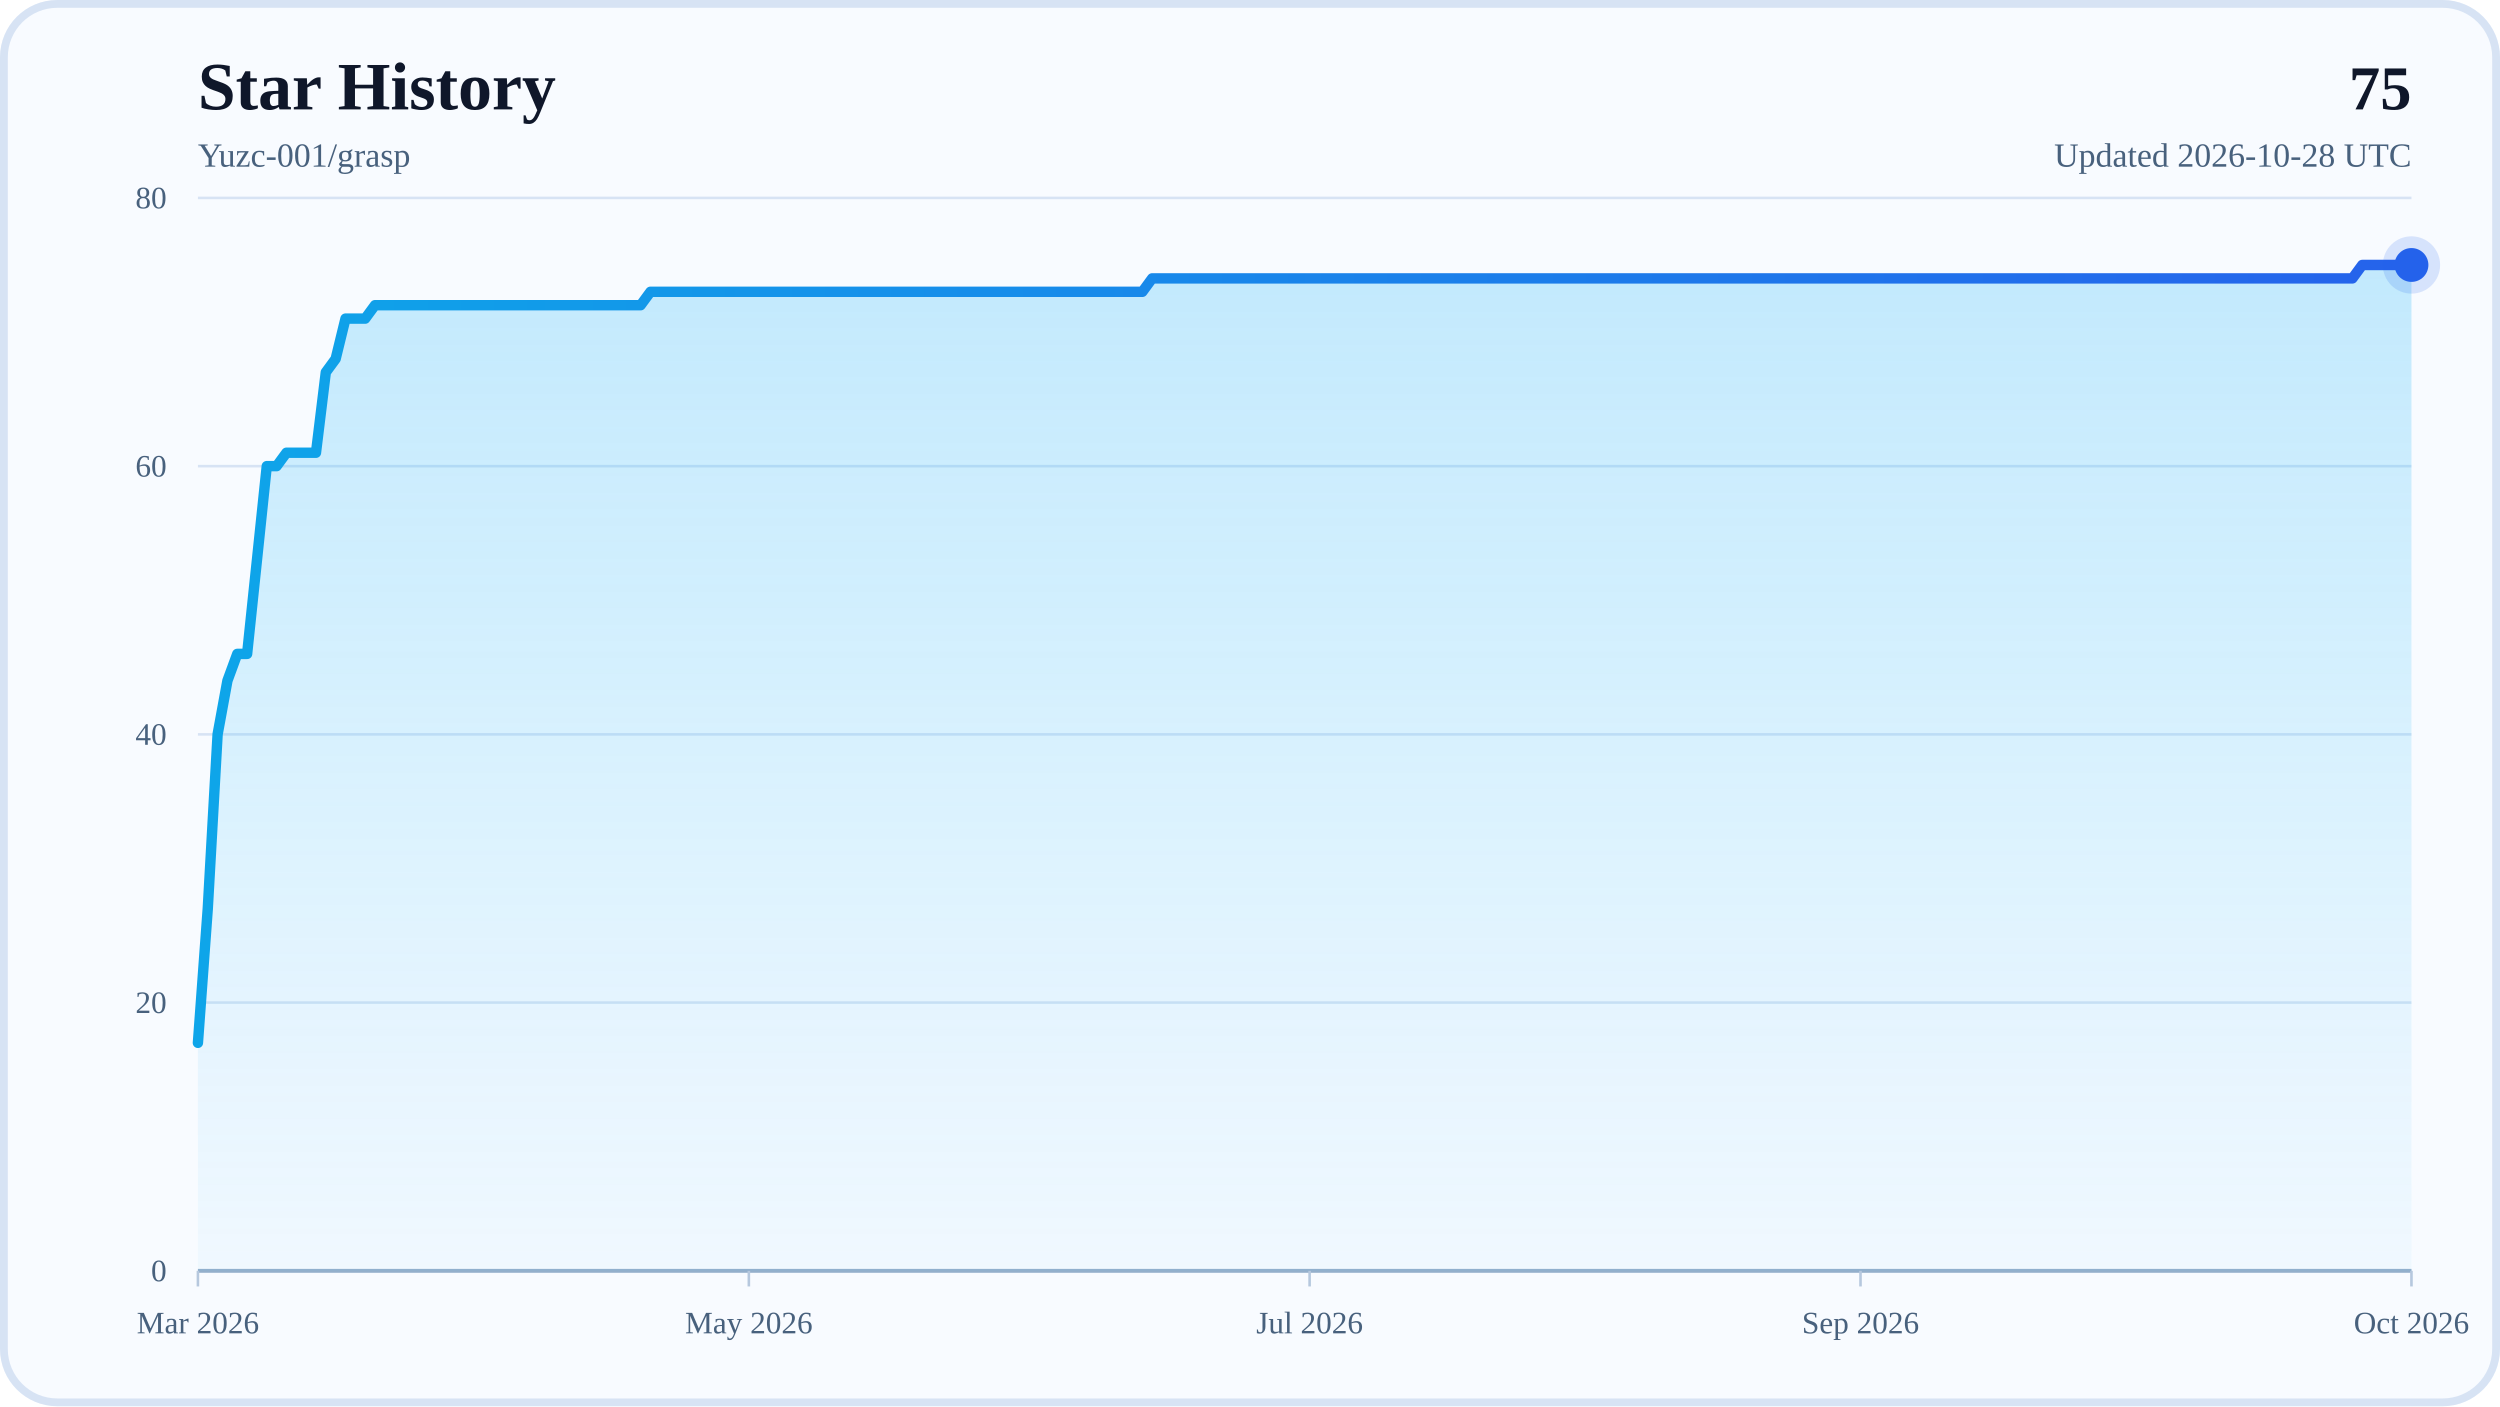
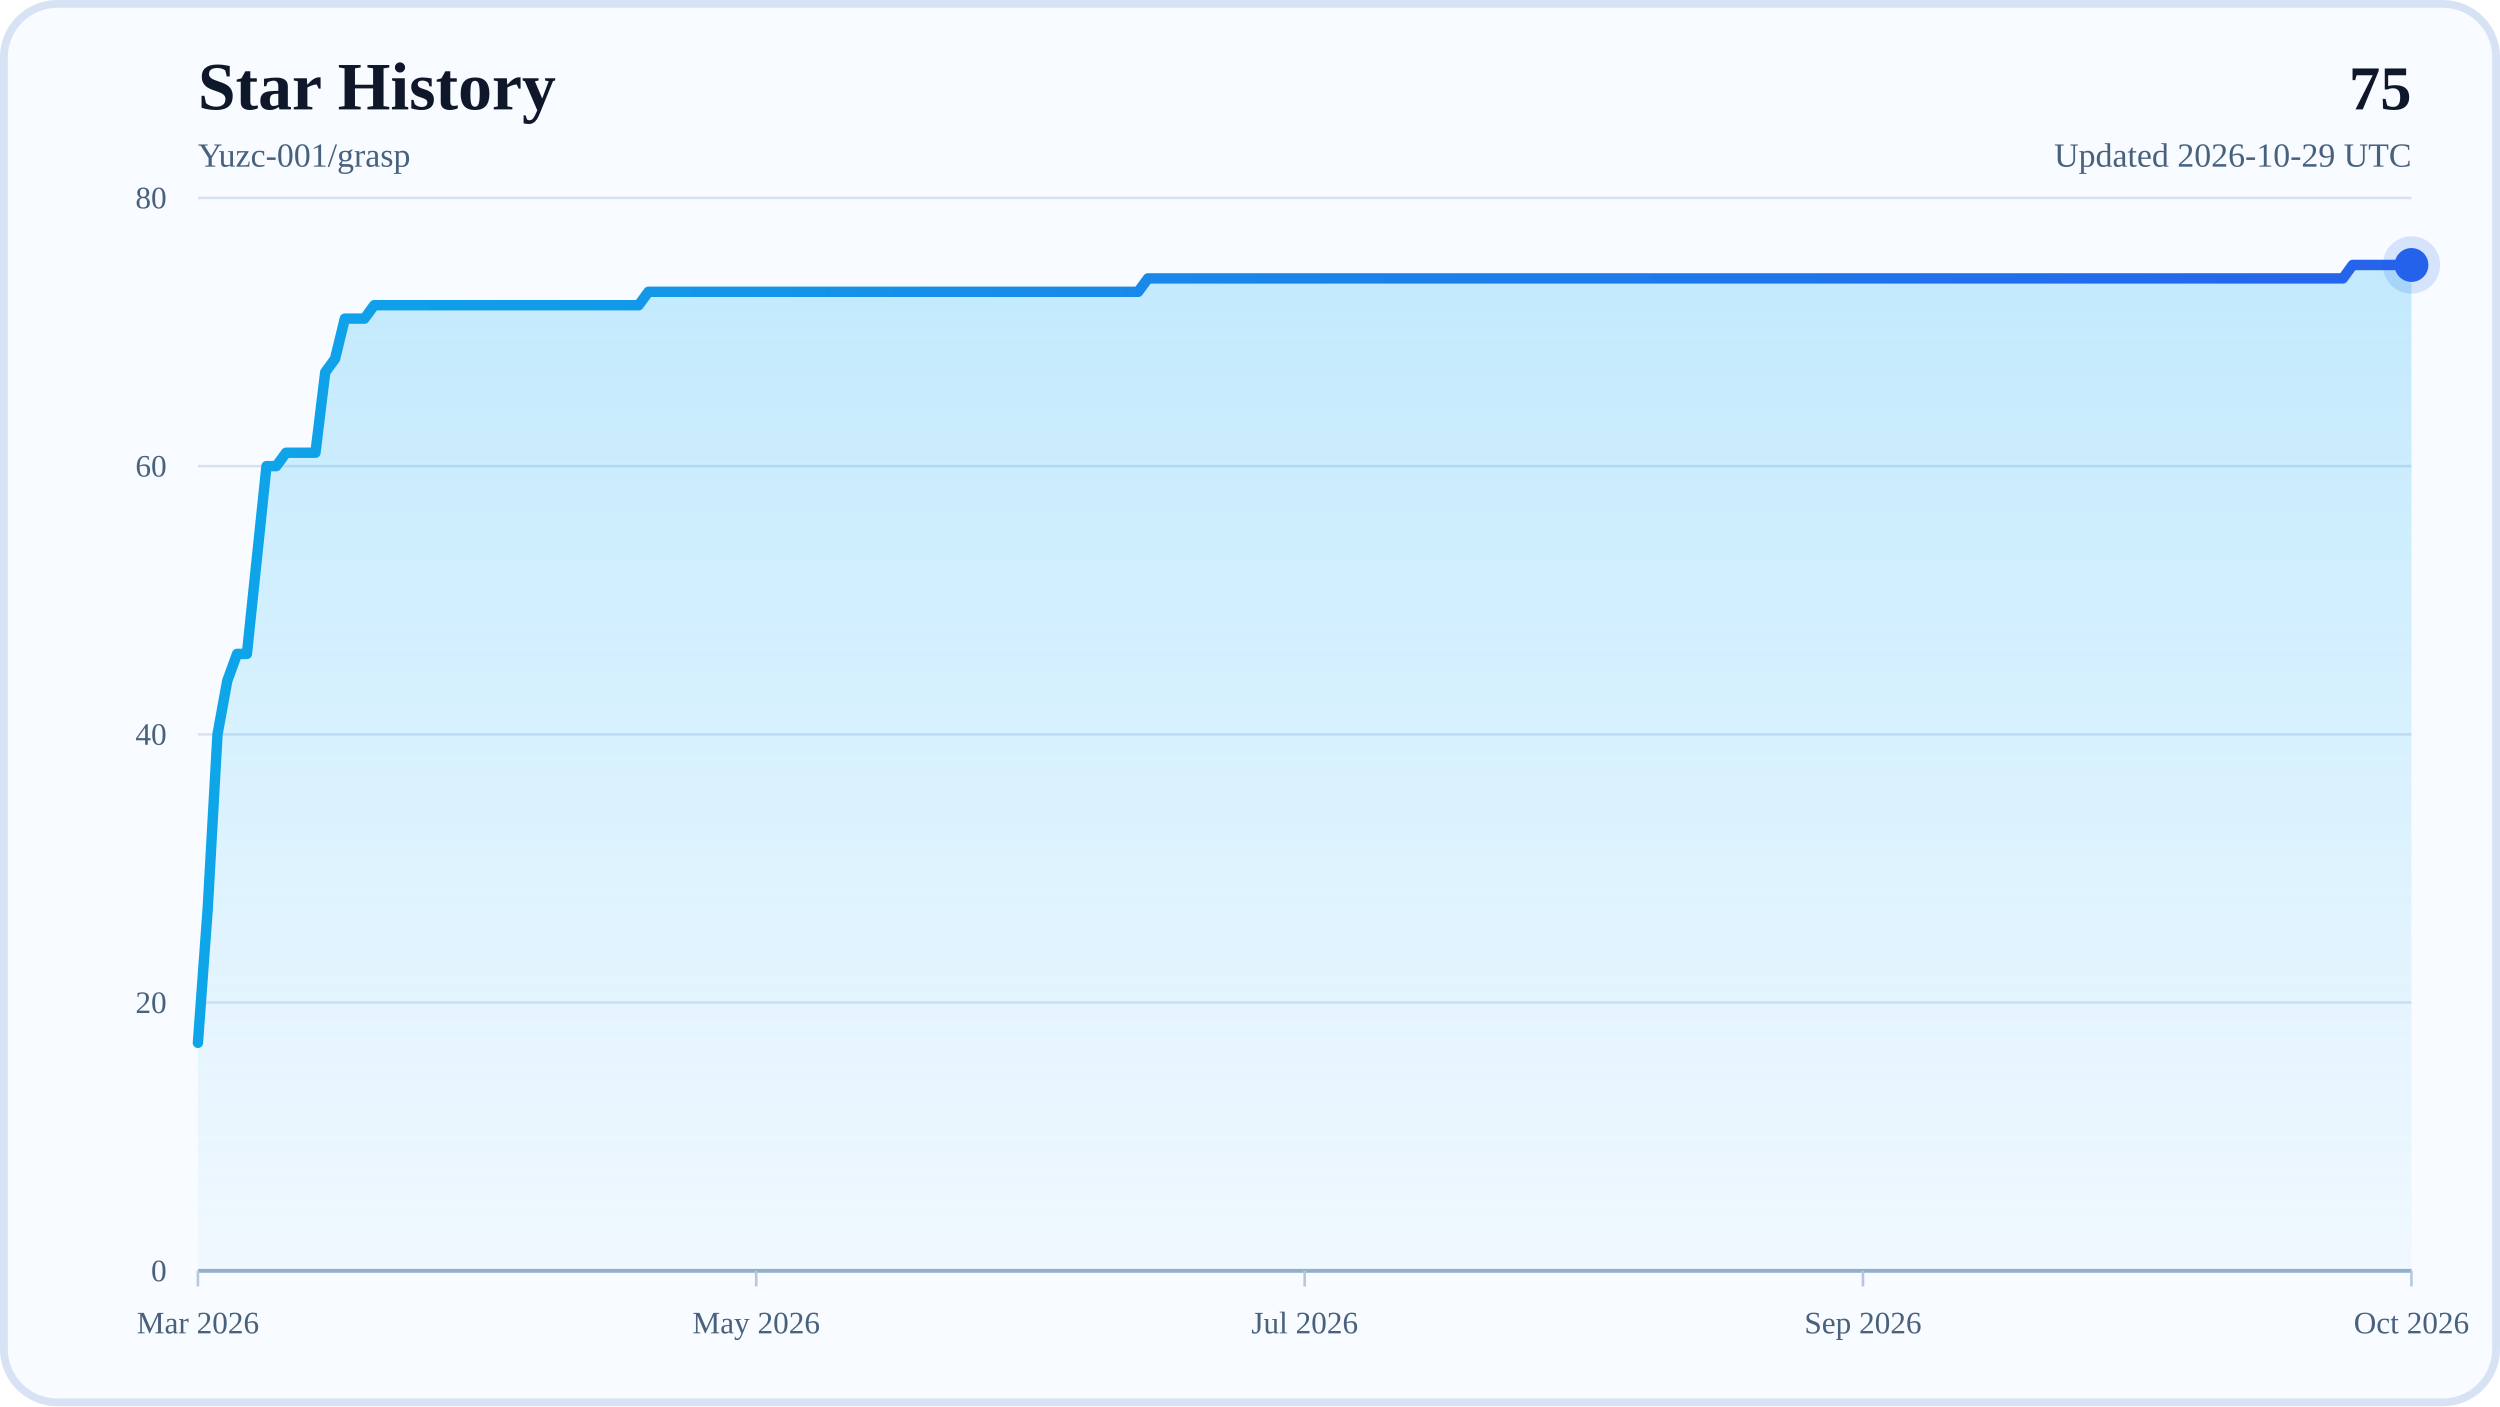
<svg xmlns="http://www.w3.org/2000/svg" width="960" height="540" viewBox="0 0 960 540" role="img" aria-labelledby="title desc">
  <defs>
    <linearGradient id="areaFill" x1="0" y1="0" x2="0" y2="1">
      <stop offset="0%" stop-color="#38BDF8" stop-opacity="0.28" />
      <stop offset="100%" stop-color="#38BDF8" stop-opacity="0.04" />
    </linearGradient>
    <linearGradient id="lineStroke" x1="0" y1="0" x2="1" y2="0">
      <stop offset="0%" stop-color="#0EA5E9" />
      <stop offset="100%" stop-color="#2563EB" />
    </linearGradient>
  </defs>
  <rect x="0" y="0" width="960" height="540" rx="22" fill="#F8FBFF" />
  <rect x="1.5" y="1.5" width="957" height="537" rx="20.5" fill="none" stroke="#D7E3F4" stroke-width="3" />
  <text x="76" y="42" font-size="26" font-weight="700" fill="#0F172A">Star History</text>
  <text x="76" y="64" font-size="13" fill="#48617D">Yuzc-001/grasp</text>
  <text x="926" y="42" text-anchor="end" font-size="24" font-weight="700" fill="#0F172A">75</text>
-   <text x="926" y="64" text-anchor="end" font-size="13" fill="#48617D">Updated 2026-10-28 UTC</text>
+   <text x="926" y="64" text-anchor="end" font-size="13" fill="#48617D">Updated 2026-10-29 UTC</text>
  <line x1="76" y1="488" x2="926" y2="488" stroke="#D7E3F4" stroke-width="1" />
  <text x="64" y="492" text-anchor="end" font-size="12" fill="#48617D">0</text>
  <line x1="76" y1="385" x2="926" y2="385" stroke="#D7E3F4" stroke-width="1" />
  <text x="64" y="389" text-anchor="end" font-size="12" fill="#48617D">20</text>
  <line x1="76" y1="282" x2="926" y2="282" stroke="#D7E3F4" stroke-width="1" />
  <text x="64" y="286" text-anchor="end" font-size="12" fill="#48617D">40</text>
  <line x1="76" y1="179" x2="926" y2="179" stroke="#D7E3F4" stroke-width="1" />
  <text x="64" y="183" text-anchor="end" font-size="12" fill="#48617D">60</text>
  <line x1="76" y1="76" x2="926" y2="76" stroke="#D7E3F4" stroke-width="1" />
  <text x="64" y="80" text-anchor="end" font-size="12" fill="#48617D">80</text>
  <line x1="76" y1="488" x2="926" y2="488" stroke="#94AFCB" stroke-width="1.5" />
  <line x1="76" y1="488" x2="76" y2="494" stroke="#B6C8DE" stroke-width="1" />
  <text x="76" y="512" text-anchor="middle" font-size="12" fill="#48617D">Mar 2026</text>
-   <line x1="287.56" y1="488" x2="287.56" y2="494" stroke="#B6C8DE" stroke-width="1" />
-   <text x="287.56" y="512" text-anchor="middle" font-size="12" fill="#48617D">May 2026</text>
-   <line x1="502.89" y1="488" x2="502.89" y2="494" stroke="#B6C8DE" stroke-width="1" />
-   <text x="502.89" y="512" text-anchor="middle" font-size="12" fill="#48617D">Jul 2026</text>
-   <line x1="714.44" y1="488" x2="714.44" y2="494" stroke="#B6C8DE" stroke-width="1" />
-   <text x="714.44" y="512" text-anchor="middle" font-size="12" fill="#48617D">Sep 2026</text>
+   <line x1="290.38" y1="488" x2="290.38" y2="494" stroke="#B6C8DE" stroke-width="1" />
+   <text x="290.38" y="512" text-anchor="middle" font-size="12" fill="#48617D">May 2026</text>
+   <line x1="501" y1="488" x2="501" y2="494" stroke="#B6C8DE" stroke-width="1" />
+   <text x="501" y="512" text-anchor="middle" font-size="12" fill="#48617D">Jul 2026</text>
+   <line x1="715.38" y1="488" x2="715.38" y2="494" stroke="#B6C8DE" stroke-width="1" />
+   <text x="715.38" y="512" text-anchor="middle" font-size="12" fill="#48617D">Sep 2026</text>
  <line x1="926" y1="488" x2="926" y2="494" stroke="#B6C8DE" stroke-width="1" />
  <text x="926" y="512" text-anchor="middle" font-size="12" fill="#48617D">Oct 2026</text>
-   <polygon points="76,488 76,400.45 79.78,348.95 83.56,282 87.33,261.4 91.11,251.1 94.89,251.1 98.67,215.05 102.44,179 106.22,179 110,173.85 113.78,173.85 117.56,173.85 121.33,173.85 125.11,142.95 128.89,137.8 132.67,122.35 136.44,122.35 140.22,122.35 144,117.2 147.78,117.2 151.56,117.2 155.33,117.2 159.11,117.2 162.89,117.2 166.67,117.2 170.44,117.2 174.22,117.2 178,117.2 181.78,117.2 185.56,117.2 189.33,117.2 193.11,117.2 196.89,117.2 200.67,117.2 204.44,117.2 208.22,117.2 212,117.2 215.78,117.2 219.56,117.2 223.33,117.2 227.11,117.2 230.89,117.2 234.67,117.2 238.44,117.2 242.22,117.2 246,117.2 249.78,112.05 253.56,112.05 257.33,112.05 261.11,112.05 264.89,112.05 268.67,112.05 272.44,112.05 276.22,112.05 280,112.05 283.78,112.05 287.56,112.05 291.33,112.05 295.11,112.05 298.89,112.05 302.67,112.05 306.44,112.05 310.22,112.05 314,112.05 317.78,112.05 321.56,112.05 325.33,112.05 329.11,112.05 332.89,112.05 336.67,112.05 340.44,112.05 344.22,112.05 348,112.05 351.78,112.05 355.56,112.05 359.33,112.05 363.11,112.05 366.89,112.05 370.67,112.05 374.44,112.05 378.22,112.05 382,112.05 385.78,112.05 389.56,112.05 393.33,112.05 397.11,112.05 400.89,112.05 404.67,112.05 408.44,112.05 412.22,112.05 416,112.05 419.78,112.05 423.56,112.05 427.33,112.05 431.11,112.05 434.89,112.05 438.67,112.05 442.44,106.9 446.22,106.9 450,106.9 453.78,106.9 457.56,106.9 461.33,106.9 465.11,106.9 468.89,106.9 472.67,106.9 476.44,106.9 480.22,106.9 484,106.9 487.78,106.9 491.56,106.9 495.33,106.9 499.11,106.9 502.89,106.9 506.67,106.9 510.44,106.9 514.22,106.9 518,106.9 521.78,106.9 525.56,106.9 529.33,106.9 533.11,106.9 536.89,106.9 540.67,106.9 544.44,106.9 548.22,106.9 552,106.9 555.78,106.9 559.56,106.9 563.33,106.9 567.11,106.9 570.89,106.9 574.67,106.9 578.44,106.9 582.22,106.9 586,106.9 589.78,106.9 593.56,106.9 597.33,106.9 601.11,106.9 604.89,106.9 608.67,106.9 612.44,106.9 616.22,106.9 620,106.9 623.78,106.9 627.56,106.9 631.33,106.9 635.11,106.9 638.89,106.9 642.67,106.9 646.44,106.9 650.22,106.9 654,106.9 657.78,106.9 661.56,106.9 665.33,106.9 669.11,106.9 672.89,106.9 676.67,106.9 680.44,106.9 684.22,106.9 688,106.9 691.78,106.9 695.56,106.9 699.33,106.9 703.11,106.9 706.89,106.9 710.67,106.9 714.44,106.9 718.22,106.9 722,106.9 725.78,106.9 729.56,106.9 733.33,106.9 737.11,106.9 740.89,106.9 744.67,106.9 748.44,106.9 752.22,106.9 756,106.9 759.78,106.9 763.56,106.9 767.33,106.9 771.11,106.9 774.89,106.9 778.67,106.9 782.44,106.9 786.22,106.9 790,106.9 793.78,106.9 797.56,106.9 801.33,106.9 805.11,106.9 808.89,106.9 812.67,106.9 816.44,106.9 820.22,106.9 824,106.9 827.78,106.9 831.56,106.9 835.33,106.9 839.11,106.9 842.89,106.9 846.67,106.9 850.44,106.9 854.22,106.9 858,106.9 861.78,106.9 865.56,106.9 869.33,106.9 873.11,106.9 876.89,106.9 880.67,106.9 884.44,106.9 888.22,106.9 892,106.9 895.78,106.9 899.56,106.9 903.33,106.9 907.11,101.75 910.89,101.75 914.67,101.75 918.44,101.75 922.22,101.75 926,101.75 926,488" fill="url(#areaFill)" />
-   <polyline points="76,400.45 79.78,348.95 83.56,282 87.33,261.4 91.11,251.1 94.89,251.1 98.67,215.05 102.44,179 106.22,179 110,173.85 113.78,173.85 117.56,173.85 121.33,173.85 125.11,142.95 128.89,137.8 132.67,122.35 136.44,122.35 140.22,122.35 144,117.2 147.78,117.2 151.56,117.2 155.33,117.2 159.11,117.2 162.89,117.2 166.67,117.2 170.44,117.2 174.22,117.2 178,117.2 181.78,117.2 185.56,117.2 189.33,117.2 193.11,117.2 196.89,117.2 200.67,117.2 204.44,117.2 208.22,117.2 212,117.2 215.78,117.2 219.56,117.2 223.33,117.2 227.11,117.2 230.89,117.2 234.67,117.2 238.44,117.2 242.22,117.2 246,117.2 249.78,112.05 253.56,112.05 257.33,112.05 261.11,112.05 264.89,112.05 268.67,112.05 272.44,112.05 276.22,112.05 280,112.05 283.78,112.05 287.56,112.05 291.33,112.05 295.11,112.05 298.89,112.05 302.67,112.05 306.44,112.05 310.22,112.05 314,112.05 317.78,112.05 321.56,112.05 325.33,112.05 329.11,112.05 332.89,112.05 336.67,112.05 340.44,112.05 344.22,112.05 348,112.05 351.78,112.05 355.56,112.05 359.33,112.05 363.11,112.05 366.89,112.05 370.67,112.05 374.44,112.05 378.22,112.05 382,112.05 385.78,112.05 389.56,112.05 393.33,112.05 397.11,112.05 400.89,112.05 404.67,112.05 408.44,112.05 412.22,112.05 416,112.05 419.78,112.05 423.56,112.05 427.33,112.05 431.11,112.05 434.89,112.05 438.67,112.05 442.44,106.9 446.22,106.9 450,106.9 453.78,106.9 457.56,106.9 461.33,106.9 465.11,106.9 468.89,106.9 472.67,106.9 476.44,106.9 480.22,106.9 484,106.9 487.78,106.9 491.56,106.9 495.33,106.9 499.11,106.9 502.89,106.9 506.67,106.9 510.44,106.9 514.22,106.9 518,106.9 521.78,106.9 525.56,106.9 529.33,106.9 533.11,106.9 536.89,106.9 540.67,106.9 544.44,106.9 548.22,106.9 552,106.9 555.78,106.9 559.56,106.9 563.33,106.9 567.11,106.9 570.89,106.9 574.67,106.9 578.44,106.9 582.22,106.9 586,106.9 589.78,106.9 593.56,106.9 597.33,106.9 601.11,106.9 604.89,106.9 608.67,106.9 612.44,106.9 616.22,106.9 620,106.9 623.78,106.9 627.56,106.9 631.33,106.9 635.11,106.9 638.89,106.9 642.67,106.9 646.44,106.9 650.22,106.9 654,106.9 657.78,106.9 661.56,106.9 665.33,106.9 669.11,106.9 672.89,106.9 676.67,106.9 680.44,106.9 684.22,106.9 688,106.9 691.78,106.9 695.56,106.9 699.33,106.9 703.11,106.9 706.89,106.9 710.67,106.9 714.44,106.9 718.22,106.9 722,106.9 725.78,106.9 729.56,106.9 733.33,106.9 737.11,106.9 740.89,106.9 744.67,106.9 748.44,106.9 752.22,106.9 756,106.9 759.78,106.9 763.56,106.9 767.33,106.9 771.11,106.9 774.89,106.9 778.67,106.9 782.44,106.9 786.22,106.9 790,106.9 793.78,106.9 797.56,106.9 801.33,106.9 805.11,106.9 808.89,106.9 812.67,106.9 816.44,106.9 820.22,106.9 824,106.9 827.78,106.9 831.56,106.9 835.33,106.9 839.11,106.9 842.89,106.9 846.67,106.9 850.44,106.9 854.22,106.9 858,106.9 861.78,106.9 865.56,106.9 869.33,106.9 873.11,106.9 876.89,106.9 880.67,106.9 884.44,106.9 888.22,106.9 892,106.9 895.78,106.9 899.56,106.9 903.33,106.9 907.11,101.75 910.89,101.75 914.67,101.75 918.44,101.75 922.22,101.75 926,101.75" fill="none" stroke="url(#lineStroke)" stroke-width="4" stroke-linecap="round" stroke-linejoin="round" />
+   <polygon points="76,488 76,400.45 79.76,348.95 83.52,282 87.28,261.4 91.04,251.1 94.81,251.1 98.57,215.05 102.33,179 106.09,179 109.85,173.85 113.61,173.85 117.37,173.85 121.13,173.85 124.89,142.95 128.65,137.8 132.42,122.35 136.18,122.35 139.94,122.35 143.7,117.2 147.46,117.2 151.22,117.2 154.98,117.2 158.74,117.2 162.5,117.2 166.27,117.2 170.03,117.2 173.79,117.2 177.55,117.2 181.31,117.2 185.07,117.2 188.83,117.2 192.59,117.2 196.35,117.2 200.12,117.2 203.88,117.2 207.64,117.2 211.4,117.2 215.16,117.2 218.92,117.2 222.68,117.2 226.44,117.2 230.2,117.2 233.96,117.2 237.73,117.2 241.49,117.2 245.25,117.2 249.01,112.05 252.77,112.05 256.53,112.05 260.29,112.05 264.05,112.05 267.81,112.05 271.58,112.05 275.34,112.05 279.1,112.05 282.86,112.05 286.62,112.05 290.38,112.05 294.14,112.05 297.9,112.05 301.66,112.05 305.42,112.05 309.19,112.05 312.95,112.05 316.71,112.05 320.47,112.05 324.23,112.05 327.99,112.05 331.75,112.05 335.51,112.05 339.27,112.05 343.04,112.05 346.8,112.05 350.56,112.05 354.32,112.05 358.08,112.05 361.84,112.05 365.6,112.05 369.36,112.05 373.12,112.05 376.88,112.05 380.65,112.05 384.41,112.05 388.17,112.05 391.93,112.05 395.69,112.05 399.45,112.05 403.21,112.05 406.97,112.05 410.73,112.05 414.5,112.05 418.26,112.05 422.02,112.05 425.78,112.05 429.54,112.05 433.3,112.05 437.06,112.05 440.82,106.9 444.58,106.9 448.35,106.9 452.11,106.9 455.87,106.9 459.63,106.9 463.39,106.9 467.15,106.9 470.91,106.9 474.67,106.9 478.43,106.9 482.19,106.9 485.96,106.9 489.72,106.9 493.48,106.9 497.24,106.9 501,106.9 504.76,106.9 508.52,106.9 512.28,106.9 516.04,106.9 519.81,106.9 523.57,106.9 527.33,106.9 531.09,106.9 534.85,106.9 538.61,106.9 542.37,106.9 546.13,106.9 549.89,106.9 553.65,106.9 557.42,106.9 561.18,106.9 564.94,106.9 568.7,106.9 572.46,106.9 576.22,106.9 579.98,106.9 583.74,106.9 587.5,106.9 591.27,106.9 595.03,106.9 598.79,106.9 602.55,106.9 606.31,106.9 610.07,106.9 613.83,106.9 617.59,106.9 621.35,106.9 625.12,106.9 628.88,106.9 632.64,106.9 636.4,106.9 640.16,106.9 643.92,106.9 647.68,106.9 651.44,106.9 655.2,106.9 658.96,106.9 662.73,106.9 666.49,106.9 670.25,106.9 674.01,106.9 677.77,106.9 681.53,106.9 685.29,106.9 689.05,106.9 692.81,106.9 696.58,106.9 700.34,106.9 704.1,106.9 707.86,106.9 711.62,106.9 715.38,106.9 719.14,106.9 722.9,106.9 726.66,106.9 730.42,106.9 734.19,106.9 737.95,106.9 741.71,106.9 745.47,106.9 749.23,106.9 752.99,106.9 756.75,106.9 760.51,106.9 764.27,106.9 768.04,106.9 771.8,106.9 775.56,106.9 779.32,106.9 783.08,106.9 786.84,106.9 790.6,106.9 794.36,106.9 798.12,106.9 801.88,106.9 805.65,106.9 809.41,106.9 813.17,106.9 816.93,106.9 820.69,106.9 824.45,106.9 828.21,106.9 831.97,106.9 835.73,106.9 839.5,106.9 843.26,106.9 847.02,106.9 850.78,106.9 854.54,106.9 858.3,106.9 862.06,106.9 865.82,106.9 869.58,106.9 873.35,106.9 877.11,106.9 880.87,106.9 884.63,106.9 888.39,106.9 892.15,106.9 895.91,106.9 899.67,106.9 903.43,101.75 907.19,101.75 910.96,101.75 914.72,101.75 918.48,101.75 922.24,101.75 926,101.75 926,488" fill="url(#areaFill)" />
+   <polyline points="76,400.45 79.76,348.95 83.52,282 87.28,261.4 91.04,251.1 94.81,251.1 98.57,215.05 102.33,179 106.09,179 109.85,173.85 113.61,173.85 117.37,173.85 121.13,173.85 124.89,142.95 128.65,137.8 132.42,122.35 136.18,122.35 139.94,122.35 143.7,117.2 147.46,117.2 151.22,117.2 154.98,117.2 158.74,117.2 162.5,117.2 166.27,117.2 170.03,117.2 173.79,117.2 177.55,117.2 181.31,117.2 185.07,117.2 188.83,117.2 192.59,117.2 196.35,117.2 200.12,117.2 203.88,117.2 207.64,117.2 211.4,117.2 215.16,117.2 218.92,117.2 222.68,117.2 226.44,117.2 230.2,117.2 233.96,117.2 237.73,117.2 241.49,117.2 245.25,117.2 249.01,112.05 252.77,112.05 256.53,112.05 260.29,112.05 264.05,112.05 267.81,112.05 271.58,112.05 275.34,112.05 279.1,112.05 282.86,112.05 286.62,112.05 290.38,112.05 294.14,112.05 297.9,112.05 301.66,112.05 305.42,112.05 309.19,112.05 312.95,112.05 316.71,112.05 320.47,112.05 324.23,112.05 327.99,112.05 331.75,112.05 335.51,112.05 339.27,112.05 343.04,112.05 346.8,112.05 350.56,112.05 354.32,112.05 358.08,112.05 361.84,112.05 365.6,112.05 369.36,112.05 373.12,112.05 376.88,112.05 380.65,112.05 384.41,112.05 388.17,112.05 391.93,112.05 395.69,112.05 399.45,112.05 403.21,112.05 406.97,112.05 410.73,112.05 414.5,112.05 418.26,112.05 422.02,112.05 425.78,112.05 429.54,112.05 433.3,112.05 437.06,112.05 440.82,106.9 444.58,106.9 448.35,106.9 452.11,106.9 455.87,106.9 459.63,106.9 463.39,106.9 467.15,106.9 470.91,106.9 474.67,106.9 478.43,106.9 482.19,106.9 485.96,106.9 489.72,106.9 493.48,106.9 497.24,106.9 501,106.9 504.76,106.9 508.52,106.9 512.28,106.9 516.04,106.9 519.81,106.9 523.57,106.9 527.33,106.9 531.09,106.9 534.85,106.9 538.61,106.9 542.37,106.9 546.13,106.9 549.89,106.9 553.65,106.9 557.42,106.9 561.18,106.9 564.94,106.9 568.7,106.9 572.46,106.9 576.22,106.9 579.98,106.9 583.74,106.9 587.5,106.9 591.27,106.9 595.03,106.9 598.79,106.9 602.55,106.9 606.31,106.9 610.07,106.9 613.83,106.9 617.59,106.9 621.35,106.9 625.12,106.9 628.88,106.9 632.64,106.9 636.4,106.9 640.16,106.9 643.92,106.9 647.68,106.9 651.44,106.9 655.2,106.9 658.96,106.9 662.73,106.9 666.49,106.9 670.25,106.9 674.01,106.9 677.77,106.9 681.53,106.9 685.29,106.9 689.05,106.9 692.81,106.9 696.58,106.9 700.34,106.9 704.1,106.9 707.86,106.9 711.62,106.9 715.38,106.9 719.14,106.9 722.9,106.9 726.66,106.9 730.42,106.9 734.19,106.9 737.95,106.9 741.71,106.9 745.47,106.9 749.23,106.9 752.99,106.9 756.75,106.9 760.51,106.9 764.27,106.9 768.04,106.9 771.8,106.9 775.56,106.9 779.32,106.9 783.08,106.9 786.84,106.9 790.6,106.9 794.36,106.9 798.12,106.9 801.88,106.9 805.65,106.9 809.41,106.9 813.17,106.9 816.93,106.9 820.69,106.9 824.45,106.9 828.21,106.9 831.97,106.9 835.73,106.9 839.5,106.9 843.26,106.9 847.02,106.9 850.78,106.9 854.54,106.9 858.3,106.9 862.06,106.9 865.82,106.9 869.58,106.9 873.35,106.9 877.11,106.9 880.87,106.9 884.63,106.9 888.39,106.9 892.15,106.9 895.91,106.9 899.67,106.9 903.43,101.75 907.19,101.75 910.96,101.75 914.72,101.75 918.48,101.75 922.24,101.75 926,101.75" fill="none" stroke="url(#lineStroke)" stroke-width="4" stroke-linecap="round" stroke-linejoin="round" />
  <circle cx="926" cy="101.75" r="6.5" fill="#2563EB" />
  <circle cx="926" cy="101.75" r="11" fill="#2563EB" fill-opacity="0.16" />
</svg>
